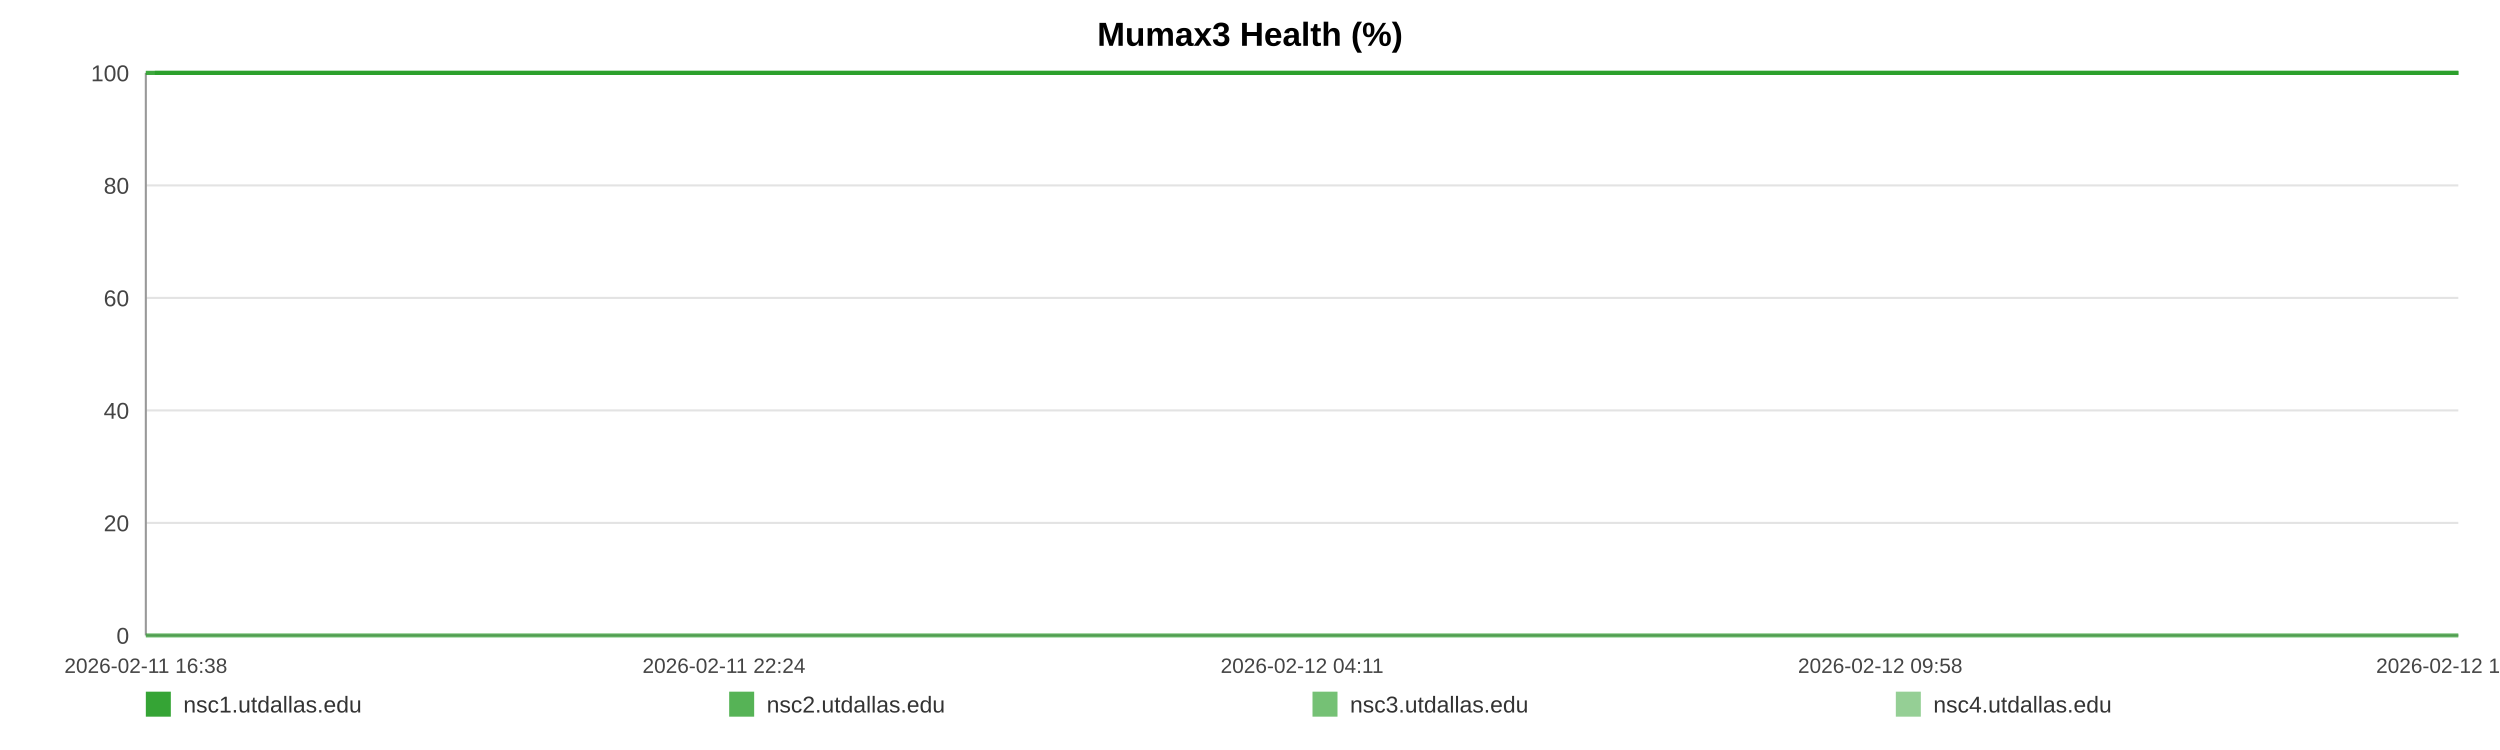
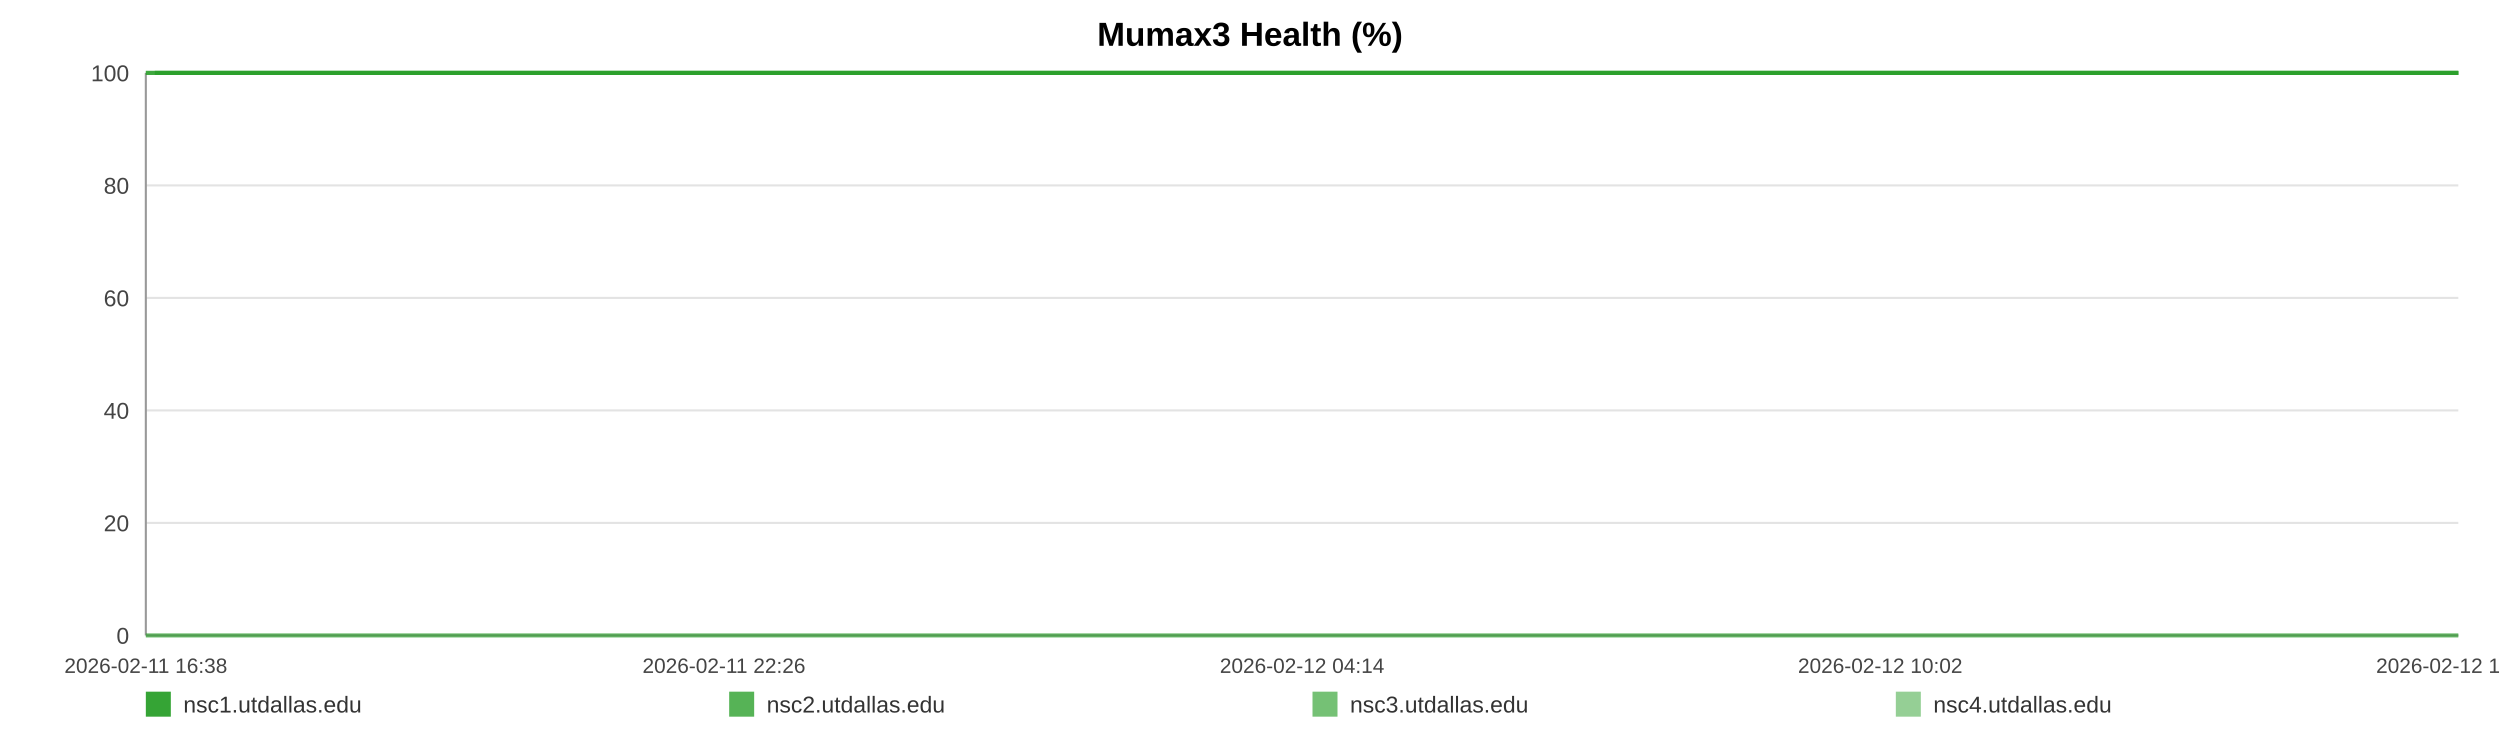
<svg xmlns="http://www.w3.org/2000/svg" width="1200" height="360" viewBox="0 0 1200 360" role="img" aria-label="Mumax3 Health (%)">
  <rect width="100%" height="100%" fill="#ffffff" />
  <text x="600.0" y="22" text-anchor="middle" font-size="16" font-family="Arial, Helvetica, sans-serif" font-weight="bold">Mumax3 Health (%)</text>
  <line x1="70" y1="35.00" x2="1180" y2="35.00" stroke="#e3e3e3" stroke-width="1" />
  <text x="62" y="39.00" text-anchor="end" font-size="11" fill="#444" font-family="Arial, Helvetica, sans-serif">100</text>
  <line x1="70" y1="89.00" x2="1180" y2="89.00" stroke="#e3e3e3" stroke-width="1" />
  <text x="62" y="93.00" text-anchor="end" font-size="11" fill="#444" font-family="Arial, Helvetica, sans-serif">80</text>
  <line x1="70" y1="143.00" x2="1180" y2="143.00" stroke="#e3e3e3" stroke-width="1" />
  <text x="62" y="147.00" text-anchor="end" font-size="11" fill="#444" font-family="Arial, Helvetica, sans-serif">60</text>
  <line x1="70" y1="197.00" x2="1180" y2="197.00" stroke="#e3e3e3" stroke-width="1" />
  <text x="62" y="201.00" text-anchor="end" font-size="11" fill="#444" font-family="Arial, Helvetica, sans-serif">40</text>
  <line x1="70" y1="251.00" x2="1180" y2="251.00" stroke="#e3e3e3" stroke-width="1" />
  <text x="62" y="255.00" text-anchor="end" font-size="11" fill="#444" font-family="Arial, Helvetica, sans-serif">20</text>
  <line x1="70" y1="305.00" x2="1180" y2="305.00" stroke="#e3e3e3" stroke-width="1" />
  <text x="62" y="309.00" text-anchor="end" font-size="11" fill="#444" font-family="Arial, Helvetica, sans-serif">0</text>
  <line x1="70" y1="35" x2="70" y2="305" stroke="#999" />
  <line x1="70" y1="305" x2="1180" y2="305" stroke="#999" />
  <text x="70.00" y="323" text-anchor="middle" font-size="10" fill="#444" font-family="Arial, Helvetica, sans-serif">2026-02-11 16:38</text>
-   <text x="347.50" y="323" text-anchor="middle" font-size="10" fill="#444" font-family="Arial, Helvetica, sans-serif">2026-02-11 22:24</text>
-   <text x="625.00" y="323" text-anchor="middle" font-size="10" fill="#444" font-family="Arial, Helvetica, sans-serif">2026-02-12 04:11</text>
-   <text x="902.50" y="323" text-anchor="middle" font-size="10" fill="#444" font-family="Arial, Helvetica, sans-serif">2026-02-12 09:58</text>
-   <text x="1180.00" y="323" text-anchor="middle" font-size="10" fill="#444" font-family="Arial, Helvetica, sans-serif">2026-02-12 15:45</text>
-   <polyline fill="none" stroke="#2ca02c" stroke-opacity="0.95" stroke-width="2" points="74.31,35.00 78.62,35.00 82.92,35.00 87.24,35.00 91.58,35.00 95.85,35.00 100.17,35.00 104.83,35.00 109.11,35.00 113.39,35.00 117.67,35.00 122.04,35.00 126.32,35.00 130.60,35.00 138.35,35.00 145.02,35.00 149.37,35.00 153.78,35.00 158.07,35.00 162.37,35.00 166.58,35.00 170.92,35.00 175.22,35.00 179.55,35.00 183.88,35.00 188.27,35.00 192.59,35.00 196.91,35.00 201.42,35.00 205.77,35.00 210.06,35.00 214.48,35.00 218.78,35.00 223.09,35.00 227.53,35.00 231.79,35.00 236.10,35.00 240.48,35.00 244.74,35.00 249.04,35.00 253.29,35.00 257.59,35.00 261.91,35.00 266.18,35.00 270.58,35.00 274.93,35.00 279.18,35.00 283.47,35.00 287.82,35.00 292.13,35.00 297.04,35.00 301.35,35.00 305.64,35.00 309.91,35.00 314.19,35.00 318.45,35.00 322.73,35.00 327.05,35.00 331.34,35.00 335.73,35.00 340.02,35.00 344.27,35.00 348.61,35.00 352.97,35.00 357.26,35.00 361.58,35.00 365.83,35.00 370.10,35.00 374.37,35.00 378.64,35.00 382.93,35.00 387.24,35.00 391.50,35.00 395.81,35.00 400.13,35.00 404.38,35.00 408.71,35.00 412.98,35.00 417.26,35.00 421.67,35.00 425.96,35.00 430.26,35.00 434.59,35.00 438.87,35.00 443.19,35.00 447.48,35.00 451.73,35.00 456.00,35.00 460.33,35.00 464.66,35.00 468.95,35.00 473.30,35.00 477.54,35.00 481.86,35.00 486.14,35.00 490.43,35.00 494.69,35.00 499.00,35.00 503.27,35.00 507.60,35.00 511.90,35.00 516.21,35.00 520.52,35.00 524.87,35.00 529.21,35.00 533.50,35.00 537.78,35.00 542.07,35.00 546.35,35.00 550.70,35.00 555.00,35.00 559.29,35.00 563.59,35.00 567.91,35.00 572.22,35.00 576.56,35.00 580.93,35.00 585.21,35.00 589.51,35.00 593.82,35.00 598.11,35.00 602.40,35.00 606.74,35.00 611.40,35.00 615.68,35.00 620.04,35.00 624.33,35.00 628.60,35.00 632.86,35.00 637.09,35.00 641.38,35.00 645.69,35.00 649.98,35.00 654.26,35.00 658.55,35.00 662.85,35.00 667.11,35.00 671.50,35.00 675.78,35.00 680.07,35.00 684.35,35.00 688.65,35.00 692.93,35.00 697.25,35.00 701.57,35.00 705.88,35.00 710.18,35.00 714.47,35.00 718.74,35.00 723.02,35.00 727.31,35.00 731.60,35.00 735.92,35.00 740.27,35.00 744.57,35.00 748.87,35.00 753.21,35.00 757.52,35.00 761.78,35.00 766.10,35.00 770.41,35.00 774.78,35.00 779.14,35.00 783.42,35.00 787.74,35.00 792.00,35.00 796.27,35.00 800.56,35.00 804.87,35.00 809.15,35.00 813.40,35.00 817.68,35.00 822.02,35.00 826.33,35.00 830.65,35.00 834.94,35.00 839.34,35.00 843.63,35.00 847.93,35.00 852.20,35.00 856.47,35.00 861.15,35.00 865.55,35.00 869.81,35.00 874.09,35.00 878.33,35.00 882.65,35.00 886.94,35.00 891.26,35.00 895.58,35.00 899.86,35.00 904.14,35.00 908.45,35.00 912.84,35.00 917.14,35.00 921.40,35.00 925.69,35.00 930.04,35.00 934.43,35.00 938.83,35.00 943.09,35.00 947.40,35.00 951.70,35.00 955.98,35.00 960.30,35.00 964.61,35.00 968.97,35.00 973.24,35.00 977.51,35.00 981.86,35.00 986.16,35.00 990.45,35.00 994.76,35.00 999.12,35.00 1003.42,35.00 1007.70,35.00 1011.96,35.00 1016.24,35.00 1020.55,35.00 1024.85,35.00 1029.13,35.00 1033.42,35.00 1037.67,35.00 1041.96,35.00 1046.30,35.00 1050.60,35.00 1054.92,35.00 1059.28,35.00 1063.59,35.00 1067.92,35.00 1072.20,35.00 1076.52,35.00 1080.81,35.00 1085.11,35.00 1089.42,35.00 1093.82,35.00 1098.12,35.00 1102.44,35.00 1106.75,35.00 1111.03,35.00 1115.35,35.00 1119.60,35.00 1123.89,35.00 1128.22,35.00 1132.53,35.00 1136.84,35.00 1141.14,35.00 1145.47,35.00 1149.77,35.00 1154.07,35.00 1158.40,35.00 1162.75,35.00 1167.03,35.00 1171.32,35.00 1175.65,35.00 1180.00,35.00" />
-   <polyline fill="none" stroke="#2ca02c" stroke-opacity="0.80" stroke-width="2" points="70.00,35.00 74.31,35.00 78.62,35.00 82.92,35.00 87.24,35.00 91.58,35.00 95.85,35.00 100.17,35.00 104.83,35.00 109.11,35.00 113.39,35.00 117.67,35.00 122.04,35.00 126.32,35.00 130.60,35.00 138.35,35.00 145.02,35.00 149.37,35.00 153.78,35.00 158.07,35.00 162.37,35.00 166.58,35.00 170.92,35.00 175.22,35.00 179.55,35.00 183.88,35.00 188.27,35.00 192.59,35.00 196.91,35.00 201.42,35.00 205.77,35.00 210.06,35.00 214.48,35.00 218.78,35.00 223.09,35.00 227.53,35.00 231.79,35.00 236.10,35.00 240.48,35.00 244.74,35.00 249.04,35.00 253.29,35.00 257.59,35.00 261.91,35.00 266.18,35.00 270.58,35.00 274.93,35.00 279.18,35.00 283.47,35.00 287.82,35.00 292.13,35.00 297.04,35.00 301.35,35.00 305.64,35.00 309.91,35.00 314.19,35.00 318.45,35.00 322.73,35.00 327.05,35.00 331.34,35.00 335.73,35.00 340.02,35.00 344.27,35.00 348.61,35.00 352.97,35.00 357.26,35.00 361.58,35.00 365.83,35.00 370.10,35.00 374.37,35.00 378.64,35.00 382.93,35.00 387.24,35.00 391.50,35.00 395.81,35.00 400.13,35.00 404.38,35.00 408.71,35.00 412.98,35.00 417.26,35.00 421.67,35.00 425.96,35.00 430.26,35.00 434.59,35.00 438.87,35.00 443.19,35.00 447.48,35.00 451.73,35.00 456.00,35.00 460.33,35.00 464.66,35.00 468.95,35.00 473.30,35.00 477.54,35.00 481.86,35.00 486.14,35.00 490.43,35.00 494.69,35.00 499.00,35.00 503.27,35.00 507.60,35.00 511.90,35.00 516.21,35.00 520.52,35.00 524.87,35.00 529.21,35.00 533.50,35.00 537.78,35.00 542.07,35.00 546.35,35.00 550.70,35.00 555.00,35.00 559.29,35.00 563.59,35.00 567.91,35.00 572.22,35.00 576.56,35.00 580.93,35.00 585.21,35.00 589.51,35.00 593.82,35.00 598.11,35.00 602.40,35.00 606.74,35.00 611.40,35.00 615.68,35.00 620.04,35.00 624.33,35.00 628.60,35.00 632.86,35.00 637.09,35.00 641.38,35.00 645.69,35.00 649.98,35.00 654.26,35.00 658.55,35.00 662.85,35.00 667.11,35.00 671.50,35.00 675.78,35.00 680.07,35.00 684.35,35.00 688.65,35.00 692.93,35.00 697.25,35.00 701.57,35.00 705.88,35.00 710.18,35.00 714.47,35.00 718.74,35.00 723.02,35.00 727.31,35.00 731.60,35.00 735.92,35.00 740.27,35.00 744.57,35.00 748.87,35.00 753.21,35.00 757.52,35.00 761.78,35.00 766.10,35.00 770.41,35.00 774.78,35.00 779.14,35.00 783.42,35.00 787.74,35.00 792.00,35.00 796.27,35.00 800.56,35.00 804.87,35.00 809.15,35.00 813.40,35.00 817.68,35.00 822.02,35.00 826.33,35.00 830.65,35.00 834.94,35.00 839.34,35.00 843.63,35.00 847.93,35.00 852.20,35.00 856.47,35.00 861.15,35.00 865.55,35.00 869.81,35.00 874.09,35.00 878.33,35.00 882.65,35.00 886.94,35.00 891.26,35.00 895.58,35.00 899.86,35.00 904.14,35.00 908.45,35.00 912.84,35.00 917.14,35.00 921.40,35.00 925.69,35.00 930.04,35.00 934.43,35.00 938.83,35.00 943.09,35.00 947.40,35.00 951.70,35.00 955.98,35.00 960.30,35.00 964.61,35.00 968.97,35.00 973.24,35.00 977.51,35.00 981.86,35.00 986.16,35.00 990.45,35.00 994.76,35.00 999.12,35.00 1003.42,35.00 1007.70,35.00 1011.96,35.00 1016.24,35.00 1020.55,35.00 1024.85,35.00 1029.13,35.00 1033.42,35.00 1037.67,35.00 1041.96,35.00 1046.30,35.00 1050.60,35.00 1054.92,35.00 1059.28,35.00 1063.59,35.00 1067.92,35.00 1072.20,35.00 1076.52,35.00 1080.81,35.00 1085.11,35.00 1089.42,35.00 1093.82,35.00 1098.12,35.00 1102.44,35.00 1106.75,35.00 1111.03,35.00 1115.35,35.00 1119.60,35.00 1123.89,35.00 1128.22,35.00 1132.53,35.00 1136.84,35.00 1141.14,35.00 1145.47,35.00 1149.77,35.00 1154.07,35.00 1158.40,35.00 1162.75,35.00 1167.03,35.00 1171.32,35.00 1175.65,35.00 1180.00,35.00" />
-   <polyline fill="none" stroke="#2ca02c" stroke-opacity="0.65" stroke-width="2" points="70.00,305.00 74.31,305.00 78.62,305.00 82.92,305.00 87.24,305.00 91.58,305.00 95.85,305.00 100.17,305.00 104.83,305.00 109.11,305.00 113.39,305.00 117.67,305.00 122.04,305.00 126.32,305.00 130.60,305.00 138.35,305.00 145.02,305.00 149.37,305.00 153.78,305.00 158.07,305.00 162.37,305.00 166.58,305.00 170.92,305.00 175.22,305.00 179.55,305.00 183.88,305.00 188.27,305.00 192.59,305.00 196.91,305.00 201.42,305.00 205.77,305.00 210.06,305.00 214.48,305.00 218.78,305.00 223.09,305.00 227.53,305.00 231.79,305.00 236.10,305.00 240.48,305.00 244.74,305.00 249.04,305.00 253.29,305.00 257.59,305.00 261.91,305.00 266.18,305.00 270.58,305.00 274.93,305.00 279.18,305.00 283.47,305.00 287.82,305.00 292.13,305.00 297.04,305.00 301.35,305.00 305.64,305.00 309.91,305.00 314.19,305.00 318.45,305.00 322.73,305.00 327.05,305.00 331.34,305.00 335.73,305.00 340.02,305.00 344.27,305.00 348.61,305.00 352.97,305.00 357.26,305.00 361.58,305.00 365.83,305.00 370.10,305.00 374.37,305.00 378.64,305.00 382.93,305.00 387.24,305.00 391.50,305.00 395.81,305.00 400.13,305.00 404.38,305.00 408.71,305.00 412.98,305.00 417.26,305.00 421.67,305.00 425.96,305.00 430.26,305.00 434.59,305.00 438.87,305.00 443.19,305.00 447.48,305.00 451.73,305.00 456.00,305.00 460.33,305.00 464.66,305.00 468.95,305.00 473.30,305.00 477.54,305.00 481.86,305.00 486.14,305.00 490.43,305.00 494.69,305.00 499.00,305.00 503.27,305.00 507.60,305.00 511.90,305.00 516.21,305.00 520.52,305.00 524.87,305.00 529.21,305.00 533.50,305.00 537.78,305.00 542.07,305.00 546.35,305.00 550.70,305.00 555.00,305.00 559.29,305.00 563.59,305.00 567.91,305.00 572.22,305.00 576.56,305.00 580.93,305.00 585.21,305.00 589.51,305.00 593.82,305.00 598.11,305.00 602.40,305.00 606.74,305.00 611.40,305.00 615.68,305.00 620.04,305.00 624.33,305.00 628.60,305.00 632.86,305.00 637.09,305.00 641.38,305.00 645.69,305.00 649.98,305.00 654.26,305.00 658.55,305.00 662.85,305.00 667.11,305.00 671.50,305.00 675.78,305.00 680.07,305.00 684.35,305.00 688.65,305.00 692.93,305.00 697.25,305.00 701.57,305.00 705.88,305.00 710.18,305.00 714.47,305.00 718.74,305.00 723.02,305.00 727.31,305.00 731.60,305.00 735.92,305.00 740.27,305.00 744.57,305.00 748.87,305.00 753.21,305.00 757.52,305.00 761.78,305.00 766.10,305.00 770.41,305.00 774.78,305.00 779.14,305.00 783.42,305.00 787.74,305.00 792.00,305.00 796.27,305.00 800.56,305.00 804.87,305.00 809.15,305.00 813.40,305.00 817.68,305.00 822.02,305.00 826.33,305.00 830.65,305.00 834.94,305.00 839.34,305.00 843.63,305.00 847.93,305.00 852.20,305.00 856.47,305.00 861.15,305.00 865.55,305.00 869.81,305.00 874.09,305.00 878.33,305.00 882.65,305.00 886.94,305.00 891.26,305.00 895.58,305.00 899.86,305.00 904.14,305.00 908.45,305.00 912.84,305.00 917.14,305.00 921.40,305.00 925.69,305.00 930.04,305.00 934.43,305.00 938.83,305.00 943.09,305.00 947.40,305.00 951.70,305.00 955.98,305.00 960.30,305.00 964.61,305.00 968.97,305.00 973.24,305.00 977.51,305.00 981.86,305.00 986.16,305.00 990.45,305.00 994.76,305.00 999.12,305.00 1003.42,305.00 1007.70,305.00 1011.96,305.00 1016.24,305.00 1020.55,305.00 1024.85,305.00 1029.13,305.00 1033.42,305.00 1037.67,305.00 1041.96,305.00 1046.30,305.00 1050.60,305.00 1054.92,305.00 1059.28,305.00 1063.59,305.00 1067.92,305.00 1072.20,305.00 1076.52,305.00 1080.81,305.00 1085.11,305.00 1089.42,305.00 1093.82,305.00 1098.12,305.00 1102.44,305.00 1106.75,305.00 1111.03,305.00 1115.35,305.00 1119.60,305.00 1123.89,305.00 1128.22,305.00 1132.53,305.00 1136.84,305.00 1141.14,305.00 1145.47,305.00 1149.77,305.00 1154.07,305.00 1158.40,305.00 1162.75,305.00 1167.03,305.00 1171.32,305.00 1175.65,305.00 1180.00,305.00" />
-   <polyline fill="none" stroke="#2ca02c" stroke-opacity="0.50" stroke-width="2" points="70.00,35.00 74.31,35.00 78.62,35.00 82.92,35.00 87.24,35.00 91.58,35.00 95.85,35.00 100.17,35.00 104.83,35.00 109.11,35.00 113.39,35.00 117.67,35.00 122.04,35.00 126.32,35.00 130.60,35.00 138.35,35.00 145.02,35.00 149.37,35.00 153.78,35.00 158.07,35.00 162.37,35.00 166.58,35.00 170.92,35.00 175.22,35.00 179.55,35.00 183.88,35.00 188.27,35.00 192.59,35.00 196.91,35.00 201.42,35.00 205.77,35.00 210.06,35.00 214.48,35.00 218.78,35.00 223.09,35.00 227.53,35.00 231.79,35.00 236.10,35.00 240.48,35.00 244.74,35.00 249.04,35.00 253.29,35.00 257.59,35.00 261.91,35.00 266.18,35.00 270.58,35.00 274.93,35.00 279.18,35.00 283.47,35.00 287.82,35.00 292.13,35.00 297.04,35.00 301.35,35.00 305.64,35.00 309.91,35.00 314.19,35.00 318.45,35.00 322.73,35.00 327.05,35.00 331.34,35.00 335.73,35.00 340.02,35.00 344.27,35.00 348.61,35.00 352.97,35.00 357.26,35.00 361.58,35.00 365.83,35.00 370.10,35.00 374.37,35.00 378.64,35.00 382.93,35.00 387.24,35.00 391.50,35.00 395.81,35.00 400.13,35.00 404.38,35.00 408.71,35.00 412.98,35.00 417.26,35.00 421.67,35.00 425.96,35.00 430.26,35.00 434.59,35.00 438.87,35.00 443.19,35.00 447.48,35.00 451.73,35.00 456.00,35.00 460.33,35.00 464.66,35.00 468.95,35.00 473.30,35.00 477.54,35.00 481.86,35.00 486.14,35.00 490.43,35.00 494.69,35.00 499.00,35.00 503.27,35.00 507.60,35.00 511.90,35.00 516.21,35.00 520.52,35.00 524.87,35.00 529.21,35.00 533.50,35.00 537.78,35.00 542.07,35.00 546.35,35.00 550.70,35.00 555.00,35.00 559.29,35.00 563.59,35.00 567.91,35.00 572.22,35.00 576.56,35.00 580.93,35.00 585.21,35.00 589.51,35.00 593.82,35.00 598.11,35.00 602.40,35.00 606.74,35.00 611.40,35.00 615.68,35.00 620.04,35.00 624.33,35.00 628.60,35.00 632.86,35.00 637.09,35.00 641.38,35.00 645.69,35.00 649.98,35.00 654.26,35.00 658.55,35.00 662.85,35.00 667.11,35.00 671.50,35.00 675.78,35.00 680.07,35.00 684.35,35.00 688.65,35.00 692.93,35.00 697.25,35.00 701.57,35.00 705.88,35.00 710.18,35.00 714.47,35.00 718.74,35.00 723.02,35.00 727.31,35.00 731.60,35.00 735.92,35.00 740.27,35.00 744.57,35.00 748.87,35.00 753.21,35.00 757.52,35.00 761.78,35.00 766.10,35.00 770.41,35.00 774.78,35.00 779.14,35.00 783.42,35.00 787.74,35.00 792.00,35.00 796.27,35.00 800.56,35.00 804.87,35.00 809.15,35.00 813.40,35.00 817.68,35.00 822.02,35.00 826.33,35.00 830.65,35.00 834.94,35.00 839.34,35.00 843.63,35.00 847.93,35.00 852.20,35.00 856.47,35.00 861.15,35.00 865.55,35.00 869.81,35.00 874.09,35.00 878.33,35.00 882.65,35.00 886.94,35.00 891.26,35.00 895.58,35.00 899.86,35.00 904.14,35.00 908.45,35.00 912.84,35.00 917.14,35.00 921.40,35.00 925.69,35.00 930.04,35.00 934.43,35.00 938.83,35.00 943.09,35.00 947.40,35.00 951.70,35.00 955.98,35.00 960.30,35.00 964.61,35.00 968.97,35.00 973.24,35.00 977.51,35.00 981.86,35.00 986.16,35.00 990.45,35.00 994.76,35.00 999.12,35.00 1003.42,35.00 1007.70,35.00 1011.96,35.00 1016.24,35.00 1020.55,35.00 1024.85,35.00 1029.13,35.00 1033.42,35.00 1037.67,35.00 1041.96,35.00 1046.30,35.00 1050.60,35.00 1054.92,35.00 1059.28,35.00 1063.59,35.00 1067.92,35.00 1072.20,35.00 1076.52,35.00 1080.81,35.00 1085.11,35.00 1089.42,35.00 1093.82,35.00 1098.12,35.00 1102.44,35.00 1106.75,35.00 1111.03,35.00 1115.35,35.00 1119.60,35.00 1123.89,35.00 1128.22,35.00 1132.53,35.00 1136.84,35.00 1141.14,35.00 1145.47,35.00 1149.77,35.00 1154.07,35.00 1158.40,35.00 1162.75,35.00 1167.03,35.00 1171.32,35.00 1175.65,35.00 1180.00,35.00" />
+   <text x="347.50" y="323" text-anchor="middle" font-size="10" fill="#444" font-family="Arial, Helvetica, sans-serif">2026-02-11 22:26</text>
+   <text x="625.00" y="323" text-anchor="middle" font-size="10" fill="#444" font-family="Arial, Helvetica, sans-serif">2026-02-12 04:14</text>
+   <text x="902.50" y="323" text-anchor="middle" font-size="10" fill="#444" font-family="Arial, Helvetica, sans-serif">2026-02-12 10:02</text>
+   <text x="1180.00" y="323" text-anchor="middle" font-size="10" fill="#444" font-family="Arial, Helvetica, sans-serif">2026-02-12 15:51</text>
+   <polyline fill="none" stroke="#2ca02c" stroke-opacity="0.95" stroke-width="2" points="74.29,35.00 78.59,35.00 82.87,35.00 87.17,35.00 91.50,35.00 95.75,35.00 100.05,35.00 104.70,35.00 108.96,35.00 113.22,35.00 117.48,35.00 121.84,35.00 126.10,35.00 130.37,35.00 138.08,35.00 144.73,35.00 149.06,35.00 153.46,35.00 157.73,35.00 162.01,35.00 166.20,35.00 170.53,35.00 174.81,35.00 179.13,35.00 183.44,35.00 187.81,35.00 192.11,35.00 196.41,35.00 200.92,35.00 205.24,35.00 209.52,35.00 213.92,35.00 218.20,35.00 222.49,35.00 226.92,35.00 231.16,35.00 235.45,35.00 239.82,35.00 244.06,35.00 248.35,35.00 252.58,35.00 256.86,35.00 261.16,35.00 265.42,35.00 269.81,35.00 274.13,35.00 278.37,35.00 282.65,35.00 286.98,35.00 291.26,35.00 296.16,35.00 300.45,35.00 304.73,35.00 308.98,35.00 313.24,35.00 317.49,35.00 321.75,35.00 326.05,35.00 330.33,35.00 334.70,35.00 338.98,35.00 343.21,35.00 347.53,35.00 351.87,35.00 356.14,35.00 360.45,35.00 364.68,35.00 368.93,35.00 373.19,35.00 377.44,35.00 381.72,35.00 386.01,35.00 390.26,35.00 394.55,35.00 398.85,35.00 403.08,35.00 407.40,35.00 411.65,35.00 415.91,35.00 420.31,35.00 424.58,35.00 428.86,35.00 433.17,35.00 437.44,35.00 441.74,35.00 446.02,35.00 450.25,35.00 454.50,35.00 458.82,35.00 463.13,35.00 467.41,35.00 471.74,35.00 475.96,35.00 480.26,35.00 484.52,35.00 488.80,35.00 493.05,35.00 497.34,35.00 501.59,35.00 505.90,35.00 510.19,35.00 514.48,35.00 518.77,35.00 523.11,35.00 527.43,35.00 531.70,35.00 535.97,35.00 540.24,35.00 544.50,35.00 548.83,35.00 553.12,35.00 557.40,35.00 561.67,35.00 565.98,35.00 570.28,35.00 574.59,35.00 578.95,35.00 583.21,35.00 587.50,35.00 591.79,35.00 596.07,35.00 600.34,35.00 604.66,35.00 609.30,35.00 613.57,35.00 617.91,35.00 622.18,35.00 626.43,35.00 630.68,35.00 634.89,35.00 639.17,35.00 643.46,35.00 647.73,35.00 652.00,35.00 656.27,35.00 660.55,35.00 664.80,35.00 669.17,35.00 673.43,35.00 677.70,35.00 681.97,35.00 686.26,35.00 690.52,35.00 694.82,35.00 699.12,35.00 703.41,35.00 707.70,35.00 711.98,35.00 716.23,35.00 720.49,35.00 724.76,35.00 729.04,35.00 733.34,35.00 737.67,35.00 741.96,35.00 746.24,35.00 750.56,35.00 754.85,35.00 759.10,35.00 763.40,35.00 767.69,35.00 772.05,35.00 776.39,35.00 780.65,35.00 784.96,35.00 789.21,35.00 793.45,35.00 797.73,35.00 802.02,35.00 806.28,35.00 810.52,35.00 814.78,35.00 819.11,35.00 823.40,35.00 827.70,35.00 831.98,35.00 836.36,35.00 840.63,35.00 844.91,35.00 849.17,35.00 853.42,35.00 858.08,35.00 862.46,35.00 866.71,35.00 870.98,35.00 875.20,35.00 879.50,35.00 883.78,35.00 888.08,35.00 892.38,35.00 896.64,35.00 900.91,35.00 905.20,35.00 909.58,35.00 913.85,35.00 918.10,35.00 922.38,35.00 926.71,35.00 931.08,35.00 935.46,35.00 939.71,35.00 944.00,35.00 948.29,35.00 952.55,35.00 956.85,35.00 961.14,35.00 965.48,35.00 969.74,35.00 973.99,35.00 978.32,35.00 982.61,35.00 986.89,35.00 991.18,35.00 995.52,35.00 999.81,35.00 1004.07,35.00 1008.31,35.00 1012.57,35.00 1016.87,35.00 1021.15,35.00 1025.41,35.00 1029.68,35.00 1033.92,35.00 1038.20,35.00 1042.51,35.00 1046.80,35.00 1051.10,35.00 1055.45,35.00 1059.73,35.00 1064.05,35.00 1068.31,35.00 1072.61,35.00 1076.89,35.00 1081.18,35.00 1085.47,35.00 1089.85,35.00 1094.14,35.00 1098.44,35.00 1102.73,35.00 1106.99,35.00 1111.30,35.00 1115.53,35.00 1119.81,35.00 1124.12,35.00 1128.41,35.00 1132.70,35.00 1136.99,35.00 1141.31,35.00 1145.58,35.00 1149.87,35.00 1154.19,35.00 1158.51,35.00 1162.78,35.00 1167.05,35.00 1171.37,35.00 1175.70,35.00 1180.00,35.00" />
+   <polyline fill="none" stroke="#2ca02c" stroke-opacity="0.80" stroke-width="2" points="70.00,35.00 74.29,35.00 78.59,35.00 82.87,35.00 87.17,35.00 91.50,35.00 95.75,35.00 100.05,35.00 104.70,35.00 108.96,35.00 113.22,35.00 117.48,35.00 121.84,35.00 126.10,35.00 130.37,35.00 138.08,35.00 144.73,35.00 149.06,35.00 153.46,35.00 157.73,35.00 162.01,35.00 166.20,35.00 170.53,35.00 174.81,35.00 179.13,35.00 183.44,35.00 187.81,35.00 192.11,35.00 196.41,35.00 200.92,35.00 205.24,35.00 209.52,35.00 213.92,35.00 218.20,35.00 222.49,35.00 226.92,35.00 231.16,35.00 235.45,35.00 239.82,35.00 244.06,35.00 248.35,35.00 252.58,35.00 256.86,35.00 261.16,35.00 265.42,35.00 269.81,35.00 274.13,35.00 278.37,35.00 282.65,35.00 286.98,35.00 291.26,35.00 296.16,35.00 300.45,35.00 304.73,35.00 308.98,35.00 313.24,35.00 317.49,35.00 321.75,35.00 326.05,35.00 330.33,35.00 334.70,35.00 338.98,35.00 343.21,35.00 347.53,35.00 351.87,35.00 356.14,35.00 360.45,35.00 364.68,35.00 368.93,35.00 373.19,35.00 377.44,35.00 381.72,35.00 386.01,35.00 390.26,35.00 394.55,35.00 398.85,35.00 403.08,35.00 407.40,35.00 411.65,35.00 415.91,35.00 420.31,35.00 424.58,35.00 428.86,35.00 433.17,35.00 437.44,35.00 441.74,35.00 446.02,35.00 450.25,35.00 454.50,35.00 458.82,35.00 463.13,35.00 467.41,35.00 471.74,35.00 475.96,35.00 480.26,35.00 484.52,35.00 488.80,35.00 493.05,35.00 497.34,35.00 501.59,35.00 505.90,35.00 510.19,35.00 514.48,35.00 518.77,35.00 523.11,35.00 527.43,35.00 531.70,35.00 535.97,35.00 540.24,35.00 544.50,35.00 548.83,35.00 553.12,35.00 557.40,35.00 561.67,35.00 565.98,35.00 570.28,35.00 574.59,35.00 578.95,35.00 583.21,35.00 587.50,35.00 591.79,35.00 596.07,35.00 600.34,35.00 604.66,35.00 609.30,35.00 613.57,35.00 617.91,35.00 622.18,35.00 626.43,35.00 630.68,35.00 634.89,35.00 639.17,35.00 643.46,35.00 647.73,35.00 652.00,35.00 656.27,35.00 660.55,35.00 664.80,35.00 669.17,35.00 673.43,35.00 677.70,35.00 681.97,35.00 686.26,35.00 690.52,35.00 694.82,35.00 699.12,35.00 703.41,35.00 707.70,35.00 711.98,35.00 716.23,35.00 720.49,35.00 724.76,35.00 729.04,35.00 733.34,35.00 737.67,35.00 741.96,35.00 746.24,35.00 750.56,35.00 754.85,35.00 759.10,35.00 763.40,35.00 767.69,35.00 772.05,35.00 776.39,35.00 780.65,35.00 784.96,35.00 789.21,35.00 793.45,35.00 797.73,35.00 802.02,35.00 806.28,35.00 810.52,35.00 814.78,35.00 819.11,35.00 823.40,35.00 827.70,35.00 831.98,35.00 836.36,35.00 840.63,35.00 844.91,35.00 849.17,35.00 853.42,35.00 858.08,35.00 862.46,35.00 866.71,35.00 870.98,35.00 875.20,35.00 879.50,35.00 883.78,35.00 888.08,35.00 892.38,35.00 896.64,35.00 900.91,35.00 905.20,35.00 909.58,35.00 913.85,35.00 918.10,35.00 922.38,35.00 926.71,35.00 931.08,35.00 935.46,35.00 939.71,35.00 944.00,35.00 948.29,35.00 952.55,35.00 956.85,35.00 961.14,35.00 965.48,35.00 969.74,35.00 973.99,35.00 978.32,35.00 982.61,35.00 986.89,35.00 991.18,35.00 995.52,35.00 999.81,35.00 1004.07,35.00 1008.31,35.00 1012.57,35.00 1016.87,35.00 1021.15,35.00 1025.41,35.00 1029.68,35.00 1033.92,35.00 1038.20,35.00 1042.51,35.00 1046.80,35.00 1051.10,35.00 1055.45,35.00 1059.73,35.00 1064.05,35.00 1068.31,35.00 1072.61,35.00 1076.89,35.00 1081.18,35.00 1085.47,35.00 1089.85,35.00 1094.14,35.00 1098.44,35.00 1102.73,35.00 1106.99,35.00 1111.30,35.00 1115.53,35.00 1119.81,35.00 1124.12,35.00 1128.41,35.00 1132.70,35.00 1136.99,35.00 1141.31,35.00 1145.58,35.00 1149.87,35.00 1154.19,35.00 1158.51,35.00 1162.78,35.00 1167.05,35.00 1171.37,35.00 1175.70,35.00 1180.00,35.00" />
+   <polyline fill="none" stroke="#2ca02c" stroke-opacity="0.65" stroke-width="2" points="70.00,305.00 74.29,305.00 78.59,305.00 82.87,305.00 87.17,305.00 91.50,305.00 95.75,305.00 100.05,305.00 104.70,305.00 108.96,305.00 113.22,305.00 117.48,305.00 121.84,305.00 126.10,305.00 130.37,305.00 138.08,305.00 144.73,305.00 149.06,305.00 153.46,305.00 157.73,305.00 162.01,305.00 166.20,305.00 170.53,305.00 174.81,305.00 179.13,305.00 183.44,305.00 187.81,305.00 192.11,305.00 196.41,305.00 200.92,305.00 205.24,305.00 209.52,305.00 213.92,305.00 218.20,305.00 222.49,305.00 226.92,305.00 231.16,305.00 235.45,305.00 239.82,305.00 244.06,305.00 248.35,305.00 252.58,305.00 256.86,305.00 261.16,305.00 265.42,305.00 269.81,305.00 274.13,305.00 278.37,305.00 282.65,305.00 286.98,305.00 291.26,305.00 296.16,305.00 300.45,305.00 304.73,305.00 308.98,305.00 313.24,305.00 317.49,305.00 321.75,305.00 326.05,305.00 330.33,305.00 334.70,305.00 338.98,305.00 343.21,305.00 347.53,305.00 351.87,305.00 356.14,305.00 360.45,305.00 364.68,305.00 368.93,305.00 373.19,305.00 377.44,305.00 381.72,305.00 386.01,305.00 390.26,305.00 394.55,305.00 398.85,305.00 403.08,305.00 407.40,305.00 411.65,305.00 415.91,305.00 420.31,305.00 424.58,305.00 428.86,305.00 433.17,305.00 437.44,305.00 441.74,305.00 446.02,305.00 450.25,305.00 454.50,305.00 458.82,305.00 463.13,305.00 467.41,305.00 471.74,305.00 475.96,305.00 480.26,305.00 484.52,305.00 488.80,305.00 493.05,305.00 497.34,305.00 501.59,305.00 505.90,305.00 510.19,305.00 514.48,305.00 518.77,305.00 523.11,305.00 527.43,305.00 531.70,305.00 535.97,305.00 540.24,305.00 544.50,305.00 548.83,305.00 553.12,305.00 557.40,305.00 561.67,305.00 565.98,305.00 570.28,305.00 574.59,305.00 578.95,305.00 583.21,305.00 587.50,305.00 591.79,305.00 596.07,305.00 600.34,305.00 604.66,305.00 609.30,305.00 613.57,305.00 617.91,305.00 622.18,305.00 626.43,305.00 630.68,305.00 634.89,305.00 639.17,305.00 643.46,305.00 647.73,305.00 652.00,305.00 656.27,305.00 660.55,305.00 664.80,305.00 669.17,305.00 673.43,305.00 677.70,305.00 681.97,305.00 686.26,305.00 690.52,305.00 694.82,305.00 699.12,305.00 703.41,305.00 707.70,305.00 711.98,305.00 716.23,305.00 720.49,305.00 724.76,305.00 729.04,305.00 733.34,305.00 737.67,305.00 741.96,305.00 746.24,305.00 750.56,305.00 754.85,305.00 759.10,305.00 763.40,305.00 767.69,305.00 772.05,305.00 776.39,305.00 780.65,305.00 784.96,305.00 789.21,305.00 793.45,305.00 797.73,305.00 802.02,305.00 806.28,305.00 810.52,305.00 814.78,305.00 819.11,305.00 823.40,305.00 827.70,305.00 831.98,305.00 836.36,305.00 840.63,305.00 844.91,305.00 849.17,305.00 853.42,305.00 858.08,305.00 862.46,305.00 866.71,305.00 870.98,305.00 875.20,305.00 879.50,305.00 883.78,305.00 888.08,305.00 892.38,305.00 896.64,305.00 900.91,305.00 905.20,305.00 909.58,305.00 913.85,305.00 918.10,305.00 922.38,305.00 926.71,305.00 931.08,305.00 935.46,305.00 939.71,305.00 944.00,305.00 948.29,305.00 952.55,305.00 956.85,305.00 961.14,305.00 965.48,305.00 969.74,305.00 973.99,305.00 978.32,305.00 982.61,305.00 986.89,305.00 991.18,305.00 995.52,305.00 999.81,305.00 1004.07,305.00 1008.31,305.00 1012.57,305.00 1016.87,305.00 1021.15,305.00 1025.41,305.00 1029.68,305.00 1033.92,305.00 1038.20,305.00 1042.51,305.00 1046.80,305.00 1051.10,305.00 1055.45,305.00 1059.73,305.00 1064.05,305.00 1068.31,305.00 1072.61,305.00 1076.89,305.00 1081.18,305.00 1085.47,305.00 1089.85,305.00 1094.14,305.00 1098.44,305.00 1102.73,305.00 1106.99,305.00 1111.30,305.00 1115.53,305.00 1119.81,305.00 1124.12,305.00 1128.41,305.00 1132.70,305.00 1136.99,305.00 1141.31,305.00 1145.58,305.00 1149.87,305.00 1154.19,305.00 1158.51,305.00 1162.78,305.00 1167.05,305.00 1171.37,305.00 1175.70,305.00 1180.00,305.00" />
+   <polyline fill="none" stroke="#2ca02c" stroke-opacity="0.50" stroke-width="2" points="70.00,35.00 74.29,35.00 78.59,35.00 82.87,35.00 87.17,35.00 91.50,35.00 95.75,35.00 100.05,35.00 104.70,35.00 108.96,35.00 113.22,35.00 117.48,35.00 121.84,35.00 126.10,35.00 130.37,35.00 138.08,35.00 144.73,35.00 149.06,35.00 153.46,35.00 157.73,35.00 162.01,35.00 166.20,35.00 170.53,35.00 174.81,35.00 179.13,35.00 183.44,35.00 187.81,35.00 192.11,35.00 196.41,35.00 200.92,35.00 205.24,35.00 209.52,35.00 213.92,35.00 218.20,35.00 222.49,35.00 226.92,35.00 231.16,35.00 235.45,35.00 239.82,35.00 244.06,35.00 248.35,35.00 252.58,35.00 256.86,35.00 261.16,35.00 265.42,35.00 269.81,35.00 274.13,35.00 278.37,35.00 282.65,35.00 286.98,35.00 291.26,35.00 296.16,35.00 300.45,35.00 304.73,35.00 308.98,35.00 313.24,35.00 317.49,35.00 321.75,35.00 326.05,35.00 330.33,35.00 334.70,35.00 338.98,35.00 343.21,35.00 347.53,35.00 351.87,35.00 356.14,35.00 360.45,35.00 364.68,35.00 368.93,35.00 373.19,35.00 377.44,35.00 381.72,35.00 386.01,35.00 390.26,35.00 394.55,35.00 398.85,35.00 403.08,35.00 407.40,35.00 411.65,35.00 415.91,35.00 420.31,35.00 424.58,35.00 428.86,35.00 433.17,35.00 437.44,35.00 441.74,35.00 446.02,35.00 450.25,35.00 454.50,35.00 458.82,35.00 463.13,35.00 467.41,35.00 471.74,35.00 475.96,35.00 480.26,35.00 484.52,35.00 488.80,35.00 493.05,35.00 497.34,35.00 501.59,35.00 505.90,35.00 510.19,35.00 514.48,35.00 518.77,35.00 523.11,35.00 527.43,35.00 531.70,35.00 535.97,35.00 540.24,35.00 544.50,35.00 548.83,35.00 553.12,35.00 557.40,35.00 561.67,35.00 565.98,35.00 570.28,35.00 574.59,35.00 578.95,35.00 583.21,35.00 587.50,35.00 591.79,35.00 596.07,35.00 600.34,35.00 604.66,35.00 609.30,35.00 613.57,35.00 617.91,35.00 622.18,35.00 626.43,35.00 630.68,35.00 634.89,35.00 639.17,35.00 643.46,35.00 647.73,35.00 652.00,35.00 656.27,35.00 660.55,35.00 664.80,35.00 669.17,35.00 673.43,35.00 677.70,35.00 681.97,35.00 686.26,35.00 690.52,35.00 694.82,35.00 699.12,35.00 703.41,35.00 707.70,35.00 711.98,35.00 716.23,35.00 720.49,35.00 724.76,35.00 729.04,35.00 733.34,35.00 737.67,35.00 741.96,35.00 746.24,35.00 750.56,35.00 754.85,35.00 759.10,35.00 763.40,35.00 767.69,35.00 772.05,35.00 776.39,35.00 780.65,35.00 784.96,35.00 789.21,35.00 793.45,35.00 797.73,35.00 802.02,35.00 806.28,35.00 810.52,35.00 814.78,35.00 819.11,35.00 823.40,35.00 827.70,35.00 831.98,35.00 836.36,35.00 840.63,35.00 844.91,35.00 849.17,35.00 853.42,35.00 858.08,35.00 862.46,35.00 866.71,35.00 870.98,35.00 875.20,35.00 879.50,35.00 883.78,35.00 888.08,35.00 892.38,35.00 896.64,35.00 900.91,35.00 905.20,35.00 909.58,35.00 913.85,35.00 918.10,35.00 922.38,35.00 926.71,35.00 931.08,35.00 935.46,35.00 939.71,35.00 944.00,35.00 948.29,35.00 952.55,35.00 956.85,35.00 961.14,35.00 965.48,35.00 969.74,35.00 973.99,35.00 978.32,35.00 982.61,35.00 986.89,35.00 991.18,35.00 995.52,35.00 999.81,35.00 1004.07,35.00 1008.31,35.00 1012.57,35.00 1016.87,35.00 1021.15,35.00 1025.41,35.00 1029.68,35.00 1033.92,35.00 1038.20,35.00 1042.51,35.00 1046.80,35.00 1051.10,35.00 1055.45,35.00 1059.73,35.00 1064.05,35.00 1068.31,35.00 1072.61,35.00 1076.89,35.00 1081.18,35.00 1085.47,35.00 1089.85,35.00 1094.14,35.00 1098.44,35.00 1102.73,35.00 1106.99,35.00 1111.30,35.00 1115.53,35.00 1119.81,35.00 1124.12,35.00 1128.41,35.00 1132.70,35.00 1136.99,35.00 1141.31,35.00 1145.58,35.00 1149.87,35.00 1154.19,35.00 1158.51,35.00 1162.78,35.00 1167.05,35.00 1171.37,35.00 1175.70,35.00 1180.00,35.00" />
  <rect x="70" y="332" width="12" height="12" fill="#2ca02c" fill-opacity="0.95" />
  <text x="88" y="342" font-size="11" fill="#333" font-family="Arial, Helvetica, sans-serif">nsc1.utdallas.edu</text>
  <rect x="350" y="332" width="12" height="12" fill="#2ca02c" fill-opacity="0.80" />
  <text x="368" y="342" font-size="11" fill="#333" font-family="Arial, Helvetica, sans-serif">nsc2.utdallas.edu</text>
  <rect x="630" y="332" width="12" height="12" fill="#2ca02c" fill-opacity="0.65" />
  <text x="648" y="342" font-size="11" fill="#333" font-family="Arial, Helvetica, sans-serif">nsc3.utdallas.edu</text>
  <rect x="910" y="332" width="12" height="12" fill="#2ca02c" fill-opacity="0.50" />
  <text x="928" y="342" font-size="11" fill="#333" font-family="Arial, Helvetica, sans-serif">nsc4.utdallas.edu</text>
</svg>
